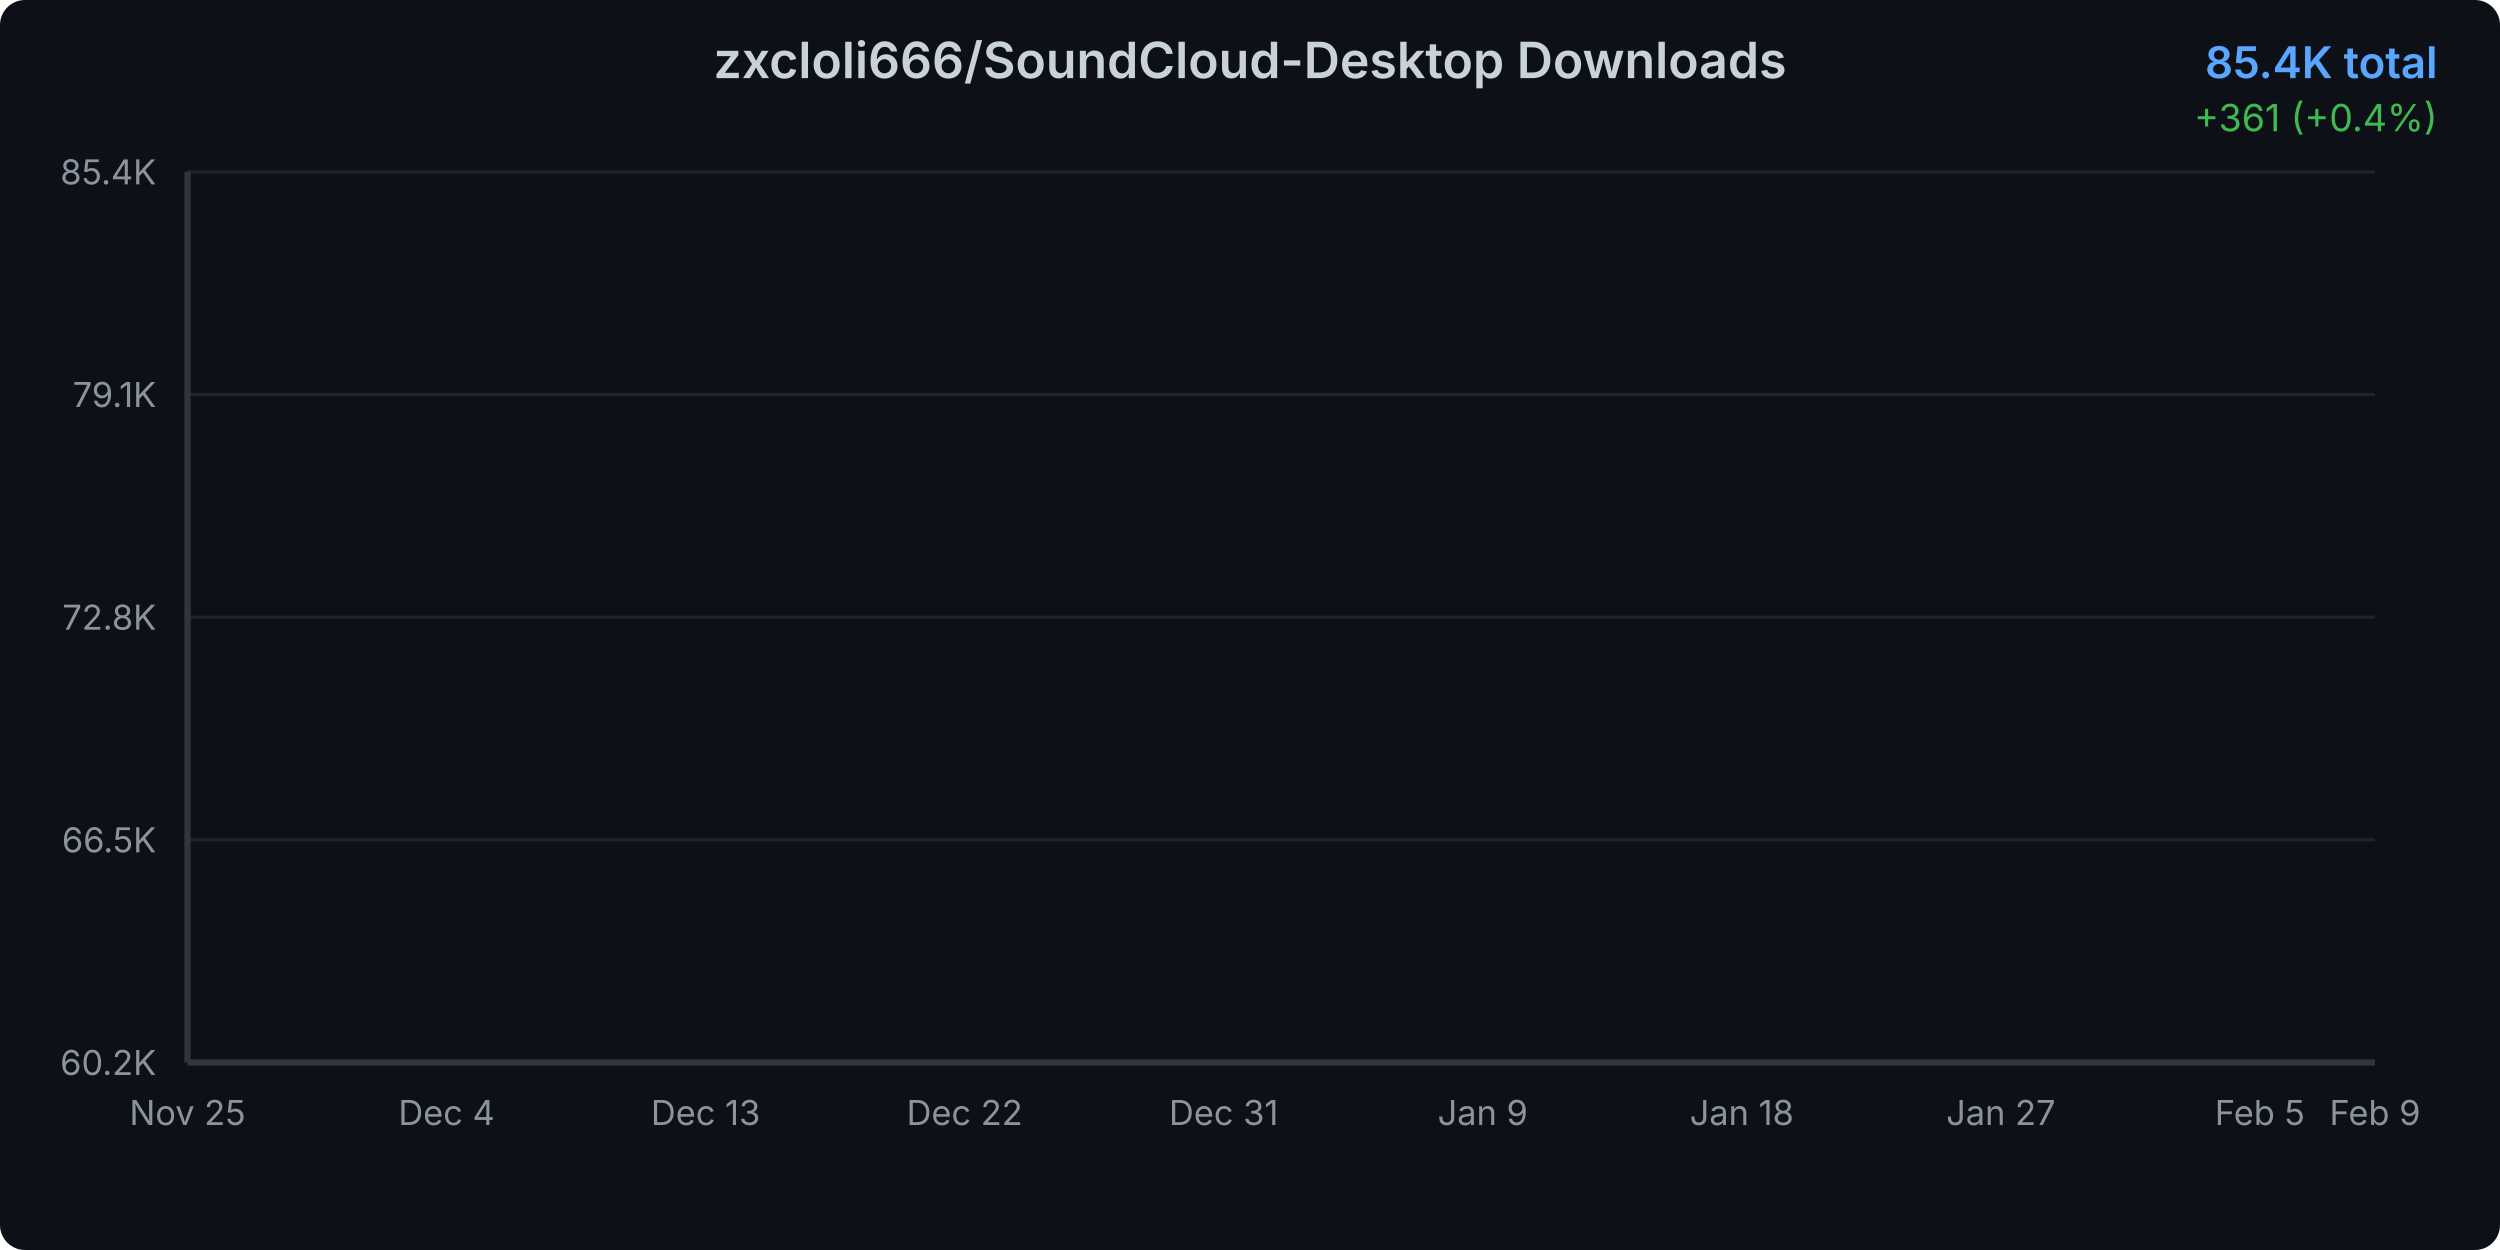
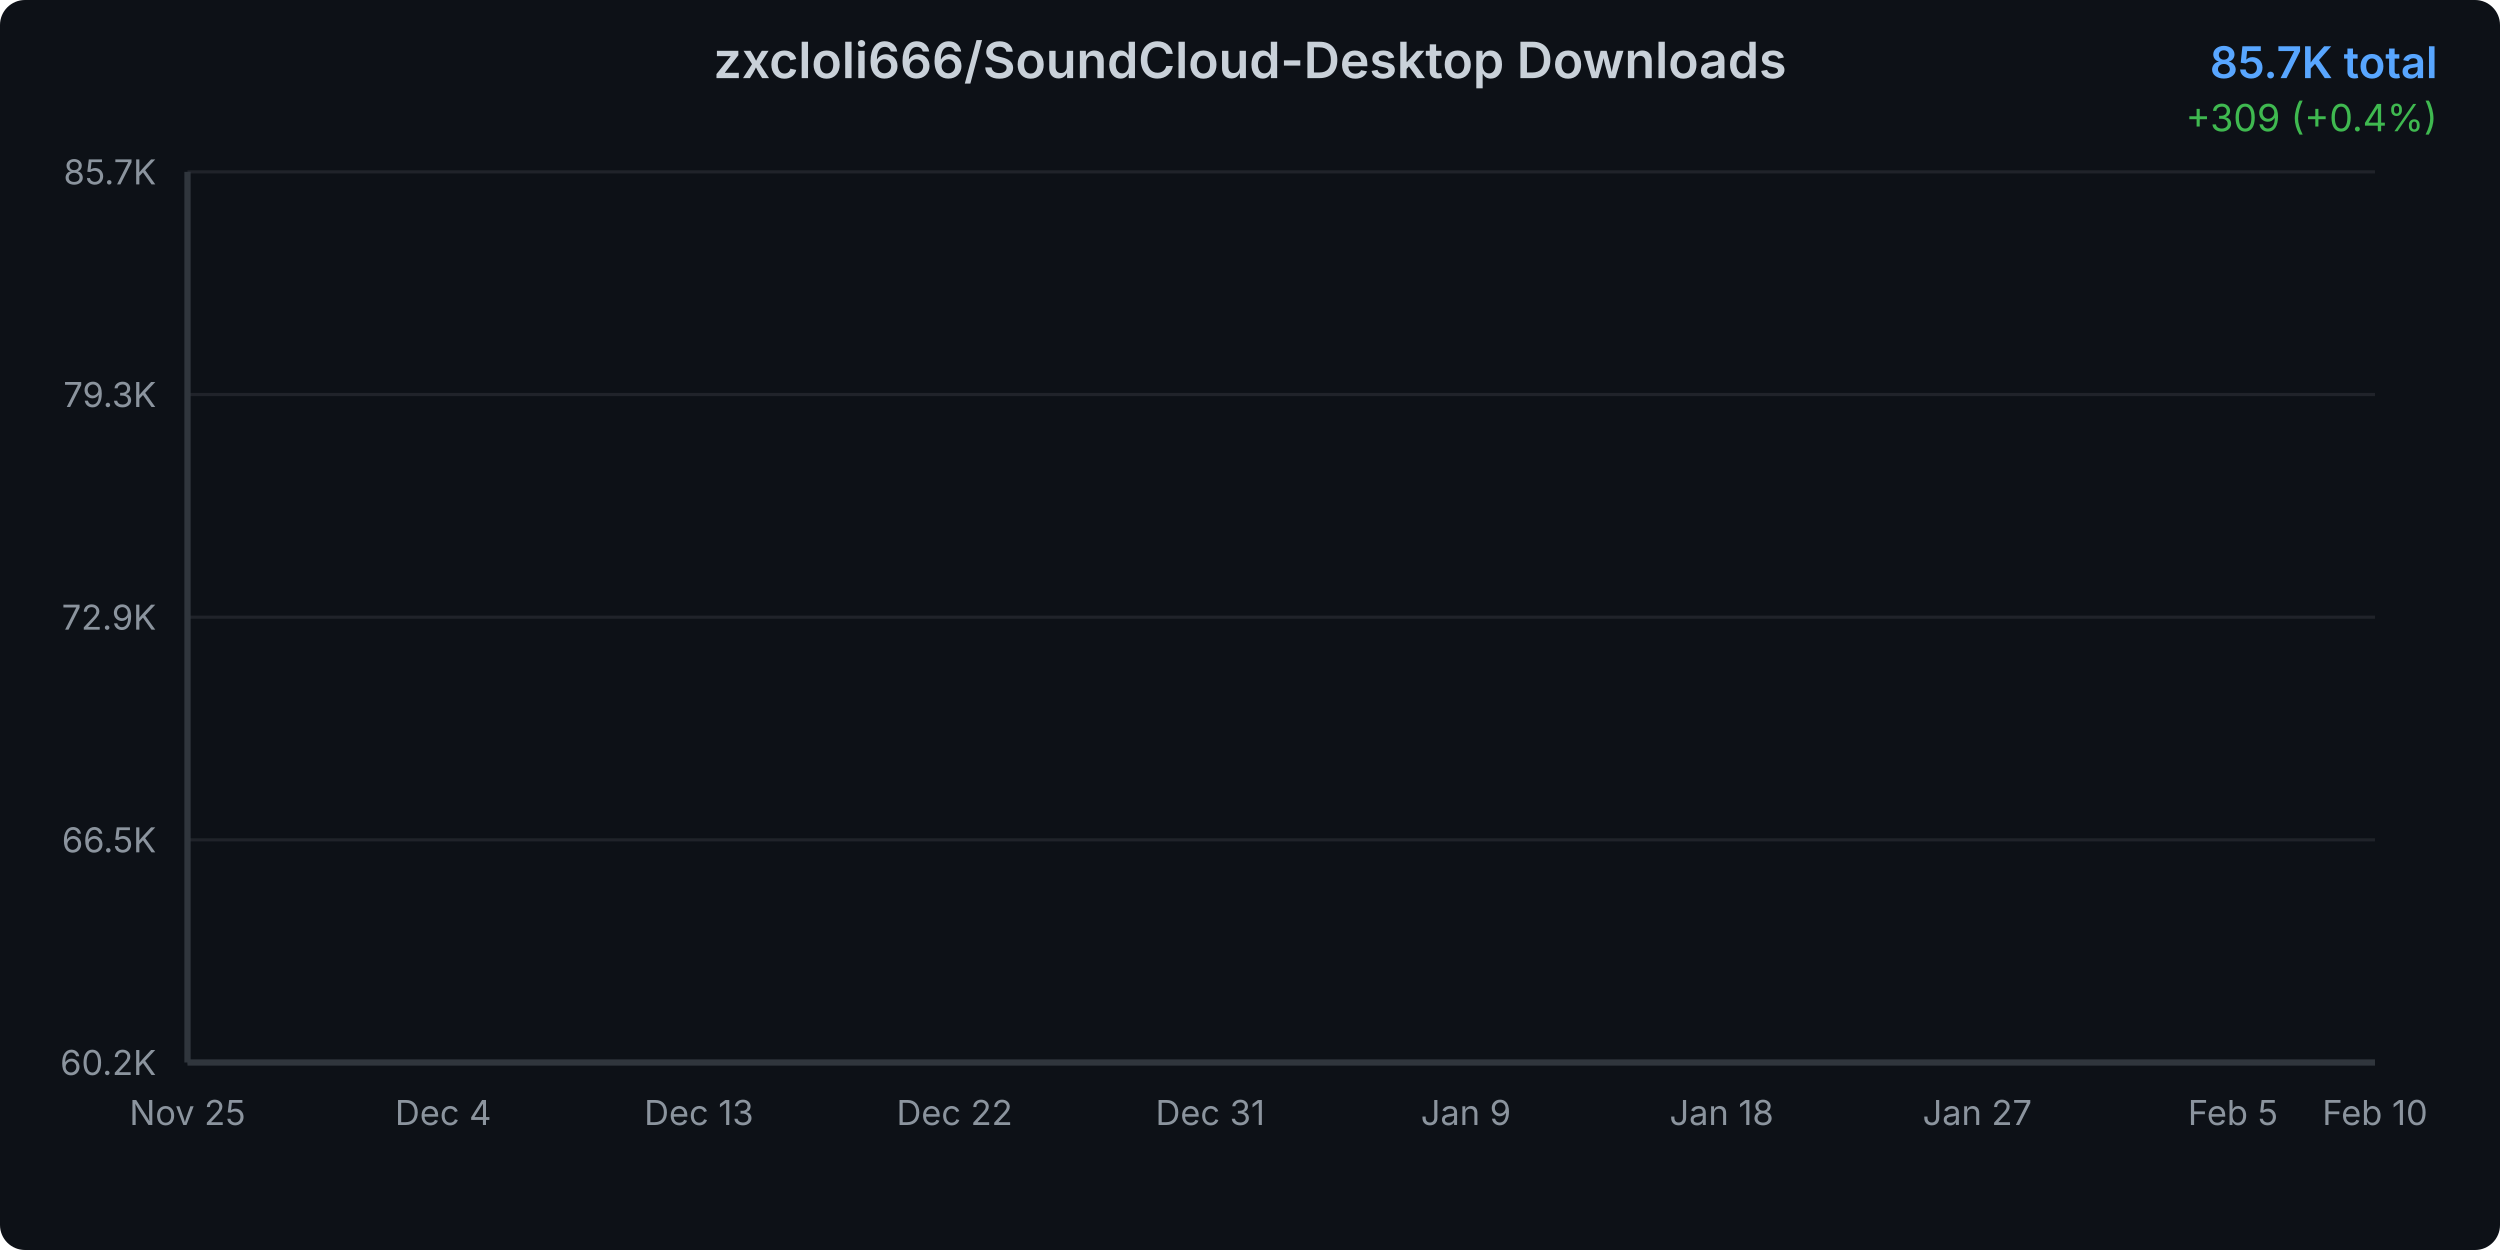
<svg xmlns="http://www.w3.org/2000/svg" width="800" height="400">
  <defs>
    <linearGradient id="areaGradient" x1="0%" y1="0%" x2="0%" y2="100%">
      <stop offset="0%" style="stop-color:#3b82f6;stop-opacity:0.3" />
      <stop offset="100%" style="stop-color:#3b82f6;stop-opacity:0.05" />
    </linearGradient>
    <filter id="glow">
      <feGaussianBlur stdDeviation="2" result="coloredBlur" />
      <feMerge>
        <feMergeNode in="coloredBlur" />
        <feMergeNode in="SourceGraphic" />
      </feMerge>
    </filter>
    <style>
      @keyframes draw {
        from { stroke-dashoffset: 2000; }
        to { stroke-dashoffset: 0; }
      }
      @keyframes fadeIn {
        from { opacity: 0; }
        to { opacity: 1; }
      }
      .line-path {
        stroke-dasharray: 2000;
        stroke-dashoffset: 2000;
        animation: draw 1.5s ease-out forwards;
      }
      .area-path {
        opacity: 0;
        animation: fadeIn 1s ease-out 0.5s forwards;
      }
      .data-point {
        opacity: 0;
        animation: fadeIn 0.5s ease-out 1s forwards;
      }
    </style>
  </defs>
  <rect width="800" height="400" fill="#0d1117" rx="8" />
  <text x="400" y="25" text-anchor="middle" fill="#c9d1d9" font-family="system-ui, -apple-system, sans-serif" font-size="16" font-weight="600">
    zxcloli666/SoundCloud-Desktop Downloads
  </text>
  <text x="780" y="25" text-anchor="end" fill="#58a6ff" font-family="system-ui, -apple-system, sans-serif" font-size="14" font-weight="600">
-     85.4K total
+     85.7K total
  </text>
  <text x="780" y="42" text-anchor="end" fill="#3fb950" font-family="system-ui, -apple-system, sans-serif" font-size="12">
-     +361 (+0.4%)
+     +309 (+0.4%)
  </text>
  <g opacity="0.1">
    <line x1="60" y1="340" x2="760" y2="340" stroke="#c9d1d9" stroke-width="1" />
    <line x1="60" y1="268.75" x2="760" y2="268.75" stroke="#c9d1d9" stroke-width="1" />
    <line x1="60" y1="197.5" x2="760" y2="197.5" stroke="#c9d1d9" stroke-width="1" />
    <line x1="60" y1="126.25" x2="760" y2="126.25" stroke="#c9d1d9" stroke-width="1" />
    <line x1="60" y1="55" x2="760" y2="55" stroke="#c9d1d9" stroke-width="1" />
  </g>
  <text x="50" y="344" text-anchor="end" fill="#8b949e" font-family="system-ui, -apple-system, sans-serif" font-size="11">
      60.2K
    </text>
  <text x="50" y="272.75" text-anchor="end" fill="#8b949e" font-family="system-ui, -apple-system, sans-serif" font-size="11">
      66.5K
    </text>
  <text x="50" y="201.5" text-anchor="end" fill="#8b949e" font-family="system-ui, -apple-system, sans-serif" font-size="11">
-       72.8K
+       72.9K
    </text>
  <text x="50" y="130.25" text-anchor="end" fill="#8b949e" font-family="system-ui, -apple-system, sans-serif" font-size="11">
-       79.1K
+       79.3K
    </text>
  <text x="50" y="59" text-anchor="end" fill="#8b949e" font-family="system-ui, -apple-system, sans-serif" font-size="11">
-       85.4K
+       85.7K
    </text>
  <text x="60" y="360" text-anchor="middle" fill="#8b949e" font-family="system-ui, -apple-system, sans-serif" font-size="11">
      Nov 25
    </text>
-   <text x="142.895" y="360" text-anchor="middle" fill="#8b949e" font-family="system-ui, -apple-system, sans-serif" font-size="11">
+   <text x="141.818" y="360" text-anchor="middle" fill="#8b949e" font-family="system-ui, -apple-system, sans-serif" font-size="11">
      Dec 4
    </text>
-   <text x="225.789" y="360" text-anchor="middle" fill="#8b949e" font-family="system-ui, -apple-system, sans-serif" font-size="11">
+   <text x="223.636" y="360" text-anchor="middle" fill="#8b949e" font-family="system-ui, -apple-system, sans-serif" font-size="11">
      Dec 13
    </text>
-   <text x="308.684" y="360" text-anchor="middle" fill="#8b949e" font-family="system-ui, -apple-system, sans-serif" font-size="11">
+   <text x="305.455" y="360" text-anchor="middle" fill="#8b949e" font-family="system-ui, -apple-system, sans-serif" font-size="11">
      Dec 22
    </text>
-   <text x="391.579" y="360" text-anchor="middle" fill="#8b949e" font-family="system-ui, -apple-system, sans-serif" font-size="11">
+   <text x="387.273" y="360" text-anchor="middle" fill="#8b949e" font-family="system-ui, -apple-system, sans-serif" font-size="11">
      Dec 31
    </text>
-   <text x="474.474" y="360" text-anchor="middle" fill="#8b949e" font-family="system-ui, -apple-system, sans-serif" font-size="11">
+   <text x="469.091" y="360" text-anchor="middle" fill="#8b949e" font-family="system-ui, -apple-system, sans-serif" font-size="11">
      Jan 9
    </text>
-   <text x="557.368" y="360" text-anchor="middle" fill="#8b949e" font-family="system-ui, -apple-system, sans-serif" font-size="11">
+   <text x="550.909" y="360" text-anchor="middle" fill="#8b949e" font-family="system-ui, -apple-system, sans-serif" font-size="11">
      Jan 18
    </text>
-   <text x="640.263" y="360" text-anchor="middle" fill="#8b949e" font-family="system-ui, -apple-system, sans-serif" font-size="11">
+   <text x="632.727" y="360" text-anchor="middle" fill="#8b949e" font-family="system-ui, -apple-system, sans-serif" font-size="11">
      Jan 27
    </text>
-   <text x="723.158" y="360" text-anchor="middle" fill="#8b949e" font-family="system-ui, -apple-system, sans-serif" font-size="11">
+   <text x="714.545" y="360" text-anchor="middle" fill="#8b949e" font-family="system-ui, -apple-system, sans-serif" font-size="11">
      Feb 5
    </text>
  <text x="760" y="360" text-anchor="middle" fill="#8b949e" font-family="system-ui, -apple-system, sans-serif" font-size="11">
-       Feb 9
+       Feb 10
    </text>
-   <path d="M 60 340     L 60.00 340.00 L 69.21 338.34 L 78.42 335.51 L 87.63 332.89 L 96.84 327.68 L 106.05 322.30 L 115.26 318.06 L 124.47 314.11 L 133.68 310.59 L 142.89 306.47 L 152.11 301.87 L 161.32 296.94 L 170.53 292.46 L 179.74 287.71 L 188.95 284.24 L 198.16 280.64 L 207.37 275.76 L 216.58 272.49 L 225.79 267.97 L 235.00 262.75 L 244.21 258.82 L 253.42 255.59 L 262.63 253.50 L 271.84 251.75 L 281.05 248.53 L 290.26 246.24 L 299.47 241.21 L 308.68 239.23 L 317.89 236.68 L 327.11 233.38 L 336.32 231.12 L 345.53 228.82 L 354.74 226.42 L 363.95 224.74 L 373.16 223.30 L 382.37 221.09 L 391.58 218.41 L 400.79 215.95 L 410.00 212.83 L 419.21 209.43 L 428.42 206.31 L 437.63 202.55 L 446.84 198.85 L 456.05 195.15 L 465.26 191.11 L 474.47 187.24 L 483.68 182.82 L 492.89 178.88 L 502.11 175.55 L 511.32 172.88 L 520.53 169.15 L 529.74 164.89 L 538.95 160.99 L 548.16 156.43 L 557.37 150.82 L 566.58 146.64 L 575.79 143.17 L 585.00 139.87 L 594.21 135.90 L 603.42 131.29 L 612.63 126.18 L 621.84 120.81 L 631.05 115.66 L 640.26 111.13 L 649.47 106.63 L 658.68 102.66 L 667.89 98.61 L 677.11 94.09 L 686.32 88.46 L 695.53 84.27 L 704.74 80.52 L 713.95 76.35 L 723.16 72.46 L 732.37 68.19 L 741.58 63.74 L 750.79 59.08 L 760.00 55.00     L 760 340     Z" fill="url(#areaGradient)" class="area-path" />
-   <path d="M 60.00 340.00 L 69.21 338.34 L 78.42 335.51 L 87.63 332.89 L 96.84 327.68 L 106.05 322.30 L 115.26 318.06 L 124.47 314.11 L 133.68 310.59 L 142.89 306.47 L 152.11 301.87 L 161.32 296.94 L 170.53 292.46 L 179.74 287.71 L 188.95 284.24 L 198.16 280.64 L 207.37 275.76 L 216.58 272.49 L 225.79 267.97 L 235.00 262.75 L 244.21 258.82 L 253.42 255.59 L 262.63 253.50 L 271.84 251.75 L 281.05 248.53 L 290.26 246.24 L 299.47 241.21 L 308.68 239.23 L 317.89 236.68 L 327.11 233.38 L 336.32 231.12 L 345.53 228.82 L 354.74 226.42 L 363.95 224.74 L 373.16 223.30 L 382.37 221.09 L 391.58 218.41 L 400.79 215.95 L 410.00 212.83 L 419.21 209.43 L 428.42 206.31 L 437.63 202.55 L 446.84 198.85 L 456.05 195.15 L 465.26 191.11 L 474.47 187.24 L 483.68 182.82 L 492.89 178.88 L 502.11 175.55 L 511.32 172.88 L 520.53 169.15 L 529.74 164.89 L 538.95 160.99 L 548.16 156.43 L 557.37 150.82 L 566.58 146.64 L 575.79 143.17 L 585.00 139.87 L 594.21 135.90 L 603.42 131.29 L 612.63 126.18 L 621.84 120.81 L 631.05 115.66 L 640.26 111.13 L 649.47 106.63 L 658.68 102.66 L 667.89 98.61 L 677.11 94.09 L 686.32 88.46 L 695.53 84.27 L 704.74 80.52 L 713.95 76.35 L 723.16 72.46 L 732.37 68.19 L 741.58 63.74 L 750.79 59.08 L 760.00 55.00" fill="none" stroke="#3b82f6" stroke-width="3" stroke-linecap="round" stroke-linejoin="round" filter="url(#glow)" class="line-path" />
+   <path d="M 60 340     L 60.00 340.00 L 69.09 338.36 L 78.18 335.57 L 87.27 332.98 L 96.36 327.83 L 105.45 322.52 L 114.55 318.33 L 123.64 314.42 L 132.73 310.95 L 141.82 306.87 L 150.91 302.33 L 160.00 297.46 L 169.09 293.04 L 178.18 288.34 L 187.27 284.91 L 196.36 281.36 L 205.45 276.54 L 214.55 273.31 L 223.64 268.84 L 232.73 263.69 L 241.82 259.80 L 250.91 256.61 L 260.00 254.54 L 269.09 252.82 L 278.18 249.64 L 287.27 247.37 L 296.36 242.41 L 305.45 240.45 L 314.55 237.93 L 323.64 234.67 L 332.73 232.44 L 341.82 230.17 L 350.91 227.79 L 360.00 226.14 L 369.09 224.71 L 378.18 222.53 L 387.27 219.89 L 396.36 217.45 L 405.45 214.37 L 414.55 211.01 L 423.64 207.93 L 432.73 204.21 L 441.82 200.56 L 450.91 196.91 L 460.00 192.91 L 469.09 189.09 L 478.18 184.73 L 487.27 180.83 L 496.36 177.54 L 505.45 174.90 L 514.55 171.22 L 523.64 167.01 L 532.73 163.16 L 541.82 158.66 L 550.91 153.11 L 560.00 148.98 L 569.09 145.55 L 578.18 142.29 L 587.27 138.37 L 596.36 133.81 L 605.45 128.77 L 614.55 123.46 L 623.64 118.37 L 632.73 113.90 L 641.82 109.45 L 650.91 105.53 L 660.00 101.54 L 669.09 97.07 L 678.18 91.51 L 687.27 87.37 L 696.36 83.66 L 705.45 79.54 L 714.55 75.70 L 723.64 71.48 L 732.73 67.08 L 741.82 62.48 L 750.91 58.45 L 760.00 55.00     L 760 340     Z" fill="url(#areaGradient)" class="area-path" />
+   <path d="M 60.00 340.00 L 69.09 338.36 L 78.18 335.57 L 87.27 332.98 L 96.36 327.83 L 105.45 322.52 L 114.55 318.33 L 123.64 314.42 L 132.73 310.95 L 141.82 306.87 L 150.91 302.33 L 160.00 297.46 L 169.09 293.04 L 178.18 288.34 L 187.27 284.91 L 196.36 281.36 L 205.45 276.54 L 214.55 273.31 L 223.64 268.84 L 232.73 263.69 L 241.82 259.80 L 250.91 256.61 L 260.00 254.54 L 269.09 252.82 L 278.18 249.64 L 287.27 247.37 L 296.36 242.41 L 305.45 240.45 L 314.55 237.93 L 323.64 234.67 L 332.73 232.44 L 341.82 230.17 L 350.91 227.79 L 360.00 226.14 L 369.09 224.71 L 378.18 222.53 L 387.27 219.89 L 396.36 217.45 L 405.45 214.37 L 414.55 211.01 L 423.64 207.93 L 432.73 204.21 L 441.82 200.56 L 450.91 196.91 L 460.00 192.91 L 469.09 189.09 L 478.18 184.73 L 487.27 180.83 L 496.36 177.54 L 505.45 174.90 L 514.55 171.22 L 523.64 167.01 L 532.73 163.16 L 541.82 158.66 L 550.91 153.11 L 560.00 148.98 L 569.09 145.55 L 578.18 142.29 L 587.27 138.37 L 596.36 133.81 L 605.45 128.77 L 614.55 123.46 L 623.64 118.37 L 632.73 113.90 L 641.82 109.45 L 650.91 105.53 L 660.00 101.54 L 669.09 97.07 L 678.18 91.51 L 687.27 87.37 L 696.36 83.66 L 705.45 79.54 L 714.55 75.70 L 723.64 71.48 L 732.73 67.08 L 741.82 62.48 L 750.91 58.45 L 760.00 55.00" fill="none" stroke="#3b82f6" stroke-width="3" stroke-linecap="round" stroke-linejoin="round" filter="url(#glow)" class="line-path" />
  <circle cx="60" cy="340" r="4" fill="#3b82f6" stroke="#0d1117" stroke-width="2" class="data-point" />
-   <circle cx="69.211" cy="338.339" r="4" fill="#3b82f6" stroke="#0d1117" stroke-width="2" class="data-point" />
-   <circle cx="78.421" cy="335.513" r="4" fill="#3b82f6" stroke="#0d1117" stroke-width="2" class="data-point" />
-   <circle cx="87.632" cy="332.891" r="4" fill="#3b82f6" stroke="#0d1117" stroke-width="2" class="data-point" />
-   <circle cx="96.842" cy="327.681" r="4" fill="#3b82f6" stroke="#0d1117" stroke-width="2" class="data-point" />
-   <circle cx="106.053" cy="322.301" r="4" fill="#3b82f6" stroke="#0d1117" stroke-width="2" class="data-point" />
-   <circle cx="115.263" cy="318.063" r="4" fill="#3b82f6" stroke="#0d1117" stroke-width="2" class="data-point" />
-   <circle cx="124.474" cy="314.107" r="4" fill="#3b82f6" stroke="#0d1117" stroke-width="2" class="data-point" />
-   <circle cx="133.684" cy="310.592" r="4" fill="#3b82f6" stroke="#0d1117" stroke-width="2" class="data-point" />
-   <circle cx="142.895" cy="306.467" r="4" fill="#3b82f6" stroke="#0d1117" stroke-width="2" class="data-point" />
-   <circle cx="152.105" cy="301.867" r="4" fill="#3b82f6" stroke="#0d1117" stroke-width="2" class="data-point" />
-   <circle cx="161.316" cy="296.94" r="4" fill="#3b82f6" stroke="#0d1117" stroke-width="2" class="data-point" />
-   <circle cx="170.526" cy="292.464" r="4" fill="#3b82f6" stroke="#0d1117" stroke-width="2" class="data-point" />
-   <circle cx="179.737" cy="287.706" r="4" fill="#3b82f6" stroke="#0d1117" stroke-width="2" class="data-point" />
-   <circle cx="188.947" cy="284.236" r="4" fill="#3b82f6" stroke="#0d1117" stroke-width="2" class="data-point" />
-   <circle cx="198.158" cy="280.642" r="4" fill="#3b82f6" stroke="#0d1117" stroke-width="2" class="data-point" />
-   <circle cx="207.368" cy="275.76" r="4" fill="#3b82f6" stroke="#0d1117" stroke-width="2" class="data-point" />
-   <circle cx="216.579" cy="272.494" r="4" fill="#3b82f6" stroke="#0d1117" stroke-width="2" class="data-point" />
-   <circle cx="225.789" cy="267.973" r="4" fill="#3b82f6" stroke="#0d1117" stroke-width="2" class="data-point" />
-   <circle cx="235" cy="262.752" r="4" fill="#3b82f6" stroke="#0d1117" stroke-width="2" class="data-point" />
-   <circle cx="244.211" cy="258.818" r="4" fill="#3b82f6" stroke="#0d1117" stroke-width="2" class="data-point" />
-   <circle cx="253.421" cy="255.586" r="4" fill="#3b82f6" stroke="#0d1117" stroke-width="2" class="data-point" />
-   <circle cx="262.632" cy="253.495" r="4" fill="#3b82f6" stroke="#0d1117" stroke-width="2" class="data-point" />
-   <circle cx="271.842" cy="251.755" r="4" fill="#3b82f6" stroke="#0d1117" stroke-width="2" class="data-point" />
-   <circle cx="281.053" cy="248.534" r="4" fill="#3b82f6" stroke="#0d1117" stroke-width="2" class="data-point" />
-   <circle cx="290.263" cy="246.239" r="4" fill="#3b82f6" stroke="#0d1117" stroke-width="2" class="data-point" />
-   <circle cx="299.474" cy="241.21" r="4" fill="#3b82f6" stroke="#0d1117" stroke-width="2" class="data-point" />
-   <circle cx="308.684" cy="239.232" r="4" fill="#3b82f6" stroke="#0d1117" stroke-width="2" class="data-point" />
-   <circle cx="317.895" cy="236.678" r="4" fill="#3b82f6" stroke="#0d1117" stroke-width="2" class="data-point" />
-   <circle cx="327.105" cy="233.378" r="4" fill="#3b82f6" stroke="#0d1117" stroke-width="2" class="data-point" />
-   <circle cx="336.316" cy="231.118" r="4" fill="#3b82f6" stroke="#0d1117" stroke-width="2" class="data-point" />
-   <circle cx="345.526" cy="228.823" r="4" fill="#3b82f6" stroke="#0d1117" stroke-width="2" class="data-point" />
-   <circle cx="354.737" cy="226.416" r="4" fill="#3b82f6" stroke="#0d1117" stroke-width="2" class="data-point" />
-   <circle cx="363.947" cy="224.743" r="4" fill="#3b82f6" stroke="#0d1117" stroke-width="2" class="data-point" />
-   <circle cx="373.158" cy="223.297" r="4" fill="#3b82f6" stroke="#0d1117" stroke-width="2" class="data-point" />
-   <circle cx="382.368" cy="221.093" r="4" fill="#3b82f6" stroke="#0d1117" stroke-width="2" class="data-point" />
-   <circle cx="391.579" cy="218.414" r="4" fill="#3b82f6" stroke="#0d1117" stroke-width="2" class="data-point" />
-   <circle cx="400.789" cy="215.95" r="4" fill="#3b82f6" stroke="#0d1117" stroke-width="2" class="data-point" />
-   <circle cx="410" cy="212.831" r="4" fill="#3b82f6" stroke="#0d1117" stroke-width="2" class="data-point" />
-   <circle cx="419.211" cy="209.429" r="4" fill="#3b82f6" stroke="#0d1117" stroke-width="2" class="data-point" />
-   <circle cx="428.421" cy="206.31" r="4" fill="#3b82f6" stroke="#0d1117" stroke-width="2" class="data-point" />
-   <circle cx="437.632" cy="202.546" r="4" fill="#3b82f6" stroke="#0d1117" stroke-width="2" class="data-point" />
-   <circle cx="446.842" cy="198.851" r="4" fill="#3b82f6" stroke="#0d1117" stroke-width="2" class="data-point" />
-   <circle cx="456.053" cy="195.155" r="4" fill="#3b82f6" stroke="#0d1117" stroke-width="2" class="data-point" />
-   <circle cx="465.263" cy="191.109" r="4" fill="#3b82f6" stroke="#0d1117" stroke-width="2" class="data-point" />
-   <circle cx="474.474" cy="187.244" r="4" fill="#3b82f6" stroke="#0d1117" stroke-width="2" class="data-point" />
-   <circle cx="483.684" cy="182.824" r="4" fill="#3b82f6" stroke="#0d1117" stroke-width="2" class="data-point" />
-   <circle cx="492.895" cy="178.88" r="4" fill="#3b82f6" stroke="#0d1117" stroke-width="2" class="data-point" />
-   <circle cx="502.105" cy="175.546" r="4" fill="#3b82f6" stroke="#0d1117" stroke-width="2" class="data-point" />
-   <circle cx="511.316" cy="172.879" r="4" fill="#3b82f6" stroke="#0d1117" stroke-width="2" class="data-point" />
-   <circle cx="520.526" cy="169.149" r="4" fill="#3b82f6" stroke="#0d1117" stroke-width="2" class="data-point" />
-   <circle cx="529.737" cy="164.888" r="4" fill="#3b82f6" stroke="#0d1117" stroke-width="2" class="data-point" />
-   <circle cx="538.947" cy="160.989" r="4" fill="#3b82f6" stroke="#0d1117" stroke-width="2" class="data-point" />
-   <circle cx="548.158" cy="156.435" r="4" fill="#3b82f6" stroke="#0d1117" stroke-width="2" class="data-point" />
-   <circle cx="557.368" cy="150.818" r="4" fill="#3b82f6" stroke="#0d1117" stroke-width="2" class="data-point" />
-   <circle cx="566.579" cy="146.636" r="4" fill="#3b82f6" stroke="#0d1117" stroke-width="2" class="data-point" />
-   <circle cx="575.789" cy="143.166" r="4" fill="#3b82f6" stroke="#0d1117" stroke-width="2" class="data-point" />
-   <circle cx="585" cy="139.866" r="4" fill="#3b82f6" stroke="#0d1117" stroke-width="2" class="data-point" />
-   <circle cx="594.211" cy="135.899" r="4" fill="#3b82f6" stroke="#0d1117" stroke-width="2" class="data-point" />
-   <circle cx="603.421" cy="131.288" r="4" fill="#3b82f6" stroke="#0d1117" stroke-width="2" class="data-point" />
-   <circle cx="612.632" cy="126.179" r="4" fill="#3b82f6" stroke="#0d1117" stroke-width="2" class="data-point" />
-   <circle cx="621.842" cy="120.811" r="4" fill="#3b82f6" stroke="#0d1117" stroke-width="2" class="data-point" />
-   <circle cx="631.053" cy="115.657" r="4" fill="#3b82f6" stroke="#0d1117" stroke-width="2" class="data-point" />
-   <circle cx="640.263" cy="111.125" r="4" fill="#3b82f6" stroke="#0d1117" stroke-width="2" class="data-point" />
-   <circle cx="649.474" cy="106.627" r="4" fill="#3b82f6" stroke="#0d1117" stroke-width="2" class="data-point" />
-   <circle cx="658.684" cy="102.66" r="4" fill="#3b82f6" stroke="#0d1117" stroke-width="2" class="data-point" />
-   <circle cx="667.895" cy="98.614" r="4" fill="#3b82f6" stroke="#0d1117" stroke-width="2" class="data-point" />
-   <circle cx="677.105" cy="94.093" r="4" fill="#3b82f6" stroke="#0d1117" stroke-width="2" class="data-point" />
-   <circle cx="686.316" cy="88.465" r="4" fill="#3b82f6" stroke="#0d1117" stroke-width="2" class="data-point" />
-   <circle cx="695.526" cy="84.272" r="4" fill="#3b82f6" stroke="#0d1117" stroke-width="2" class="data-point" />
-   <circle cx="704.737" cy="80.52" r="4" fill="#3b82f6" stroke="#0d1117" stroke-width="2" class="data-point" />
-   <circle cx="713.947" cy="76.349" r="4" fill="#3b82f6" stroke="#0d1117" stroke-width="2" class="data-point" />
-   <circle cx="723.158" cy="72.461" r="4" fill="#3b82f6" stroke="#0d1117" stroke-width="2" class="data-point" />
-   <circle cx="732.368" cy="68.189" r="4" fill="#3b82f6" stroke="#0d1117" stroke-width="2" class="data-point" />
-   <circle cx="741.579" cy="63.736" r="4" fill="#3b82f6" stroke="#0d1117" stroke-width="2" class="data-point" />
-   <circle cx="750.789" cy="59.08" r="4" fill="#3b82f6" stroke="#0d1117" stroke-width="2" class="data-point" />
+   <circle cx="69.091" cy="338.359" r="4" fill="#3b82f6" stroke="#0d1117" stroke-width="2" class="data-point" />
+   <circle cx="78.182" cy="335.567" r="4" fill="#3b82f6" stroke="#0d1117" stroke-width="2" class="data-point" />
+   <circle cx="87.273" cy="332.977" r="4" fill="#3b82f6" stroke="#0d1117" stroke-width="2" class="data-point" />
+   <circle cx="96.364" cy="327.83" r="4" fill="#3b82f6" stroke="#0d1117" stroke-width="2" class="data-point" />
+   <circle cx="105.455" cy="322.515" r="4" fill="#3b82f6" stroke="#0d1117" stroke-width="2" class="data-point" />
+   <circle cx="114.545" cy="318.329" r="4" fill="#3b82f6" stroke="#0d1117" stroke-width="2" class="data-point" />
+   <circle cx="123.636" cy="314.421" r="4" fill="#3b82f6" stroke="#0d1117" stroke-width="2" class="data-point" />
+   <circle cx="132.727" cy="310.948" r="4" fill="#3b82f6" stroke="#0d1117" stroke-width="2" class="data-point" />
+   <circle cx="141.818" cy="306.873" r="4" fill="#3b82f6" stroke="#0d1117" stroke-width="2" class="data-point" />
+   <circle cx="150.909" cy="302.329" r="4" fill="#3b82f6" stroke="#0d1117" stroke-width="2" class="data-point" />
+   <circle cx="160" cy="297.461" r="4" fill="#3b82f6" stroke="#0d1117" stroke-width="2" class="data-point" />
+   <circle cx="169.091" cy="293.04" r="4" fill="#3b82f6" stroke="#0d1117" stroke-width="2" class="data-point" />
+   <circle cx="178.182" cy="288.339" r="4" fill="#3b82f6" stroke="#0d1117" stroke-width="2" class="data-point" />
+   <circle cx="187.273" cy="284.911" r="4" fill="#3b82f6" stroke="#0d1117" stroke-width="2" class="data-point" />
+   <circle cx="196.364" cy="281.361" r="4" fill="#3b82f6" stroke="#0d1117" stroke-width="2" class="data-point" />
+   <circle cx="205.455" cy="276.538" r="4" fill="#3b82f6" stroke="#0d1117" stroke-width="2" class="data-point" />
+   <circle cx="214.545" cy="273.311" r="4" fill="#3b82f6" stroke="#0d1117" stroke-width="2" class="data-point" />
+   <circle cx="223.636" cy="268.845" r="4" fill="#3b82f6" stroke="#0d1117" stroke-width="2" class="data-point" />
+   <circle cx="232.727" cy="263.687" r="4" fill="#3b82f6" stroke="#0d1117" stroke-width="2" class="data-point" />
+   <circle cx="241.818" cy="259.801" r="4" fill="#3b82f6" stroke="#0d1117" stroke-width="2" class="data-point" />
+   <circle cx="250.909" cy="256.608" r="4" fill="#3b82f6" stroke="#0d1117" stroke-width="2" class="data-point" />
+   <circle cx="260" cy="254.542" r="4" fill="#3b82f6" stroke="#0d1117" stroke-width="2" class="data-point" />
+   <circle cx="269.091" cy="252.823" r="4" fill="#3b82f6" stroke="#0d1117" stroke-width="2" class="data-point" />
+   <circle cx="278.182" cy="249.641" r="4" fill="#3b82f6" stroke="#0d1117" stroke-width="2" class="data-point" />
+   <circle cx="287.273" cy="247.374" r="4" fill="#3b82f6" stroke="#0d1117" stroke-width="2" class="data-point" />
+   <circle cx="296.364" cy="242.406" r="4" fill="#3b82f6" stroke="#0d1117" stroke-width="2" class="data-point" />
+   <circle cx="305.455" cy="240.452" r="4" fill="#3b82f6" stroke="#0d1117" stroke-width="2" class="data-point" />
+   <circle cx="314.545" cy="237.929" r="4" fill="#3b82f6" stroke="#0d1117" stroke-width="2" class="data-point" />
+   <circle cx="323.636" cy="234.669" r="4" fill="#3b82f6" stroke="#0d1117" stroke-width="2" class="data-point" />
+   <circle cx="332.727" cy="232.436" r="4" fill="#3b82f6" stroke="#0d1117" stroke-width="2" class="data-point" />
+   <circle cx="341.818" cy="230.169" r="4" fill="#3b82f6" stroke="#0d1117" stroke-width="2" class="data-point" />
+   <circle cx="350.909" cy="227.791" r="4" fill="#3b82f6" stroke="#0d1117" stroke-width="2" class="data-point" />
+   <circle cx="360" cy="226.138" r="4" fill="#3b82f6" stroke="#0d1117" stroke-width="2" class="data-point" />
+   <circle cx="369.091" cy="224.709" r="4" fill="#3b82f6" stroke="#0d1117" stroke-width="2" class="data-point" />
+   <circle cx="378.182" cy="222.532" r="4" fill="#3b82f6" stroke="#0d1117" stroke-width="2" class="data-point" />
+   <circle cx="387.273" cy="219.886" r="4" fill="#3b82f6" stroke="#0d1117" stroke-width="2" class="data-point" />
+   <circle cx="396.364" cy="217.452" r="4" fill="#3b82f6" stroke="#0d1117" stroke-width="2" class="data-point" />
+   <circle cx="405.455" cy="214.37" r="4" fill="#3b82f6" stroke="#0d1117" stroke-width="2" class="data-point" />
+   <circle cx="414.545" cy="211.01" r="4" fill="#3b82f6" stroke="#0d1117" stroke-width="2" class="data-point" />
+   <circle cx="423.636" cy="207.928" r="4" fill="#3b82f6" stroke="#0d1117" stroke-width="2" class="data-point" />
+   <circle cx="432.727" cy="204.21" r="4" fill="#3b82f6" stroke="#0d1117" stroke-width="2" class="data-point" />
+   <circle cx="441.818" cy="200.559" r="4" fill="#3b82f6" stroke="#0d1117" stroke-width="2" class="data-point" />
+   <circle cx="450.909" cy="196.908" r="4" fill="#3b82f6" stroke="#0d1117" stroke-width="2" class="data-point" />
+   <circle cx="460" cy="192.911" r="4" fill="#3b82f6" stroke="#0d1117" stroke-width="2" class="data-point" />
+   <circle cx="469.091" cy="189.093" r="4" fill="#3b82f6" stroke="#0d1117" stroke-width="2" class="data-point" />
+   <circle cx="478.182" cy="184.727" r="4" fill="#3b82f6" stroke="#0d1117" stroke-width="2" class="data-point" />
+   <circle cx="487.273" cy="180.831" r="4" fill="#3b82f6" stroke="#0d1117" stroke-width="2" class="data-point" />
+   <circle cx="496.364" cy="177.537" r="4" fill="#3b82f6" stroke="#0d1117" stroke-width="2" class="data-point" />
+   <circle cx="505.455" cy="174.902" r="4" fill="#3b82f6" stroke="#0d1117" stroke-width="2" class="data-point" />
+   <circle cx="514.545" cy="171.217" r="4" fill="#3b82f6" stroke="#0d1117" stroke-width="2" class="data-point" />
+   <circle cx="523.636" cy="167.008" r="4" fill="#3b82f6" stroke="#0d1117" stroke-width="2" class="data-point" />
+   <circle cx="532.727" cy="163.156" r="4" fill="#3b82f6" stroke="#0d1117" stroke-width="2" class="data-point" />
+   <circle cx="541.818" cy="158.657" r="4" fill="#3b82f6" stroke="#0d1117" stroke-width="2" class="data-point" />
+   <circle cx="550.909" cy="153.108" r="4" fill="#3b82f6" stroke="#0d1117" stroke-width="2" class="data-point" />
+   <circle cx="560" cy="148.977" r="4" fill="#3b82f6" stroke="#0d1117" stroke-width="2" class="data-point" />
+   <circle cx="569.091" cy="145.549" r="4" fill="#3b82f6" stroke="#0d1117" stroke-width="2" class="data-point" />
+   <circle cx="578.182" cy="142.289" r="4" fill="#3b82f6" stroke="#0d1117" stroke-width="2" class="data-point" />
+   <circle cx="587.273" cy="138.37" r="4" fill="#3b82f6" stroke="#0d1117" stroke-width="2" class="data-point" />
+   <circle cx="596.364" cy="133.814" r="4" fill="#3b82f6" stroke="#0d1117" stroke-width="2" class="data-point" />
+   <circle cx="605.455" cy="128.768" r="4" fill="#3b82f6" stroke="#0d1117" stroke-width="2" class="data-point" />
+   <circle cx="614.545" cy="123.464" r="4" fill="#3b82f6" stroke="#0d1117" stroke-width="2" class="data-point" />
+   <circle cx="623.636" cy="118.373" r="4" fill="#3b82f6" stroke="#0d1117" stroke-width="2" class="data-point" />
+   <circle cx="632.727" cy="113.896" r="4" fill="#3b82f6" stroke="#0d1117" stroke-width="2" class="data-point" />
+   <circle cx="641.818" cy="109.452" r="4" fill="#3b82f6" stroke="#0d1117" stroke-width="2" class="data-point" />
+   <circle cx="650.909" cy="105.533" r="4" fill="#3b82f6" stroke="#0d1117" stroke-width="2" class="data-point" />
+   <circle cx="660" cy="101.536" r="4" fill="#3b82f6" stroke="#0d1117" stroke-width="2" class="data-point" />
+   <circle cx="669.091" cy="97.07" r="4" fill="#3b82f6" stroke="#0d1117" stroke-width="2" class="data-point" />
+   <circle cx="678.182" cy="91.51" r="4" fill="#3b82f6" stroke="#0d1117" stroke-width="2" class="data-point" />
+   <circle cx="687.273" cy="87.368" r="4" fill="#3b82f6" stroke="#0d1117" stroke-width="2" class="data-point" />
+   <circle cx="696.364" cy="83.661" r="4" fill="#3b82f6" stroke="#0d1117" stroke-width="2" class="data-point" />
+   <circle cx="705.455" cy="79.541" r="4" fill="#3b82f6" stroke="#0d1117" stroke-width="2" class="data-point" />
+   <circle cx="714.545" cy="75.7" r="4" fill="#3b82f6" stroke="#0d1117" stroke-width="2" class="data-point" />
+   <circle cx="723.636" cy="71.48" r="4" fill="#3b82f6" stroke="#0d1117" stroke-width="2" class="data-point" />
+   <circle cx="732.727" cy="67.081" r="4" fill="#3b82f6" stroke="#0d1117" stroke-width="2" class="data-point" />
+   <circle cx="741.818" cy="62.481" r="4" fill="#3b82f6" stroke="#0d1117" stroke-width="2" class="data-point" />
+   <circle cx="750.909" cy="58.45" r="4" fill="#3b82f6" stroke="#0d1117" stroke-width="2" class="data-point" />
  <circle cx="760" cy="55" r="4" fill="#3b82f6" stroke="#0d1117" stroke-width="2" class="data-point" />
  <line x1="60" y1="55" x2="60" y2="340" stroke="#30363d" stroke-width="2" />
  <line x1="60" y1="340" x2="760" y2="340" stroke="#30363d" stroke-width="2" />
</svg>
